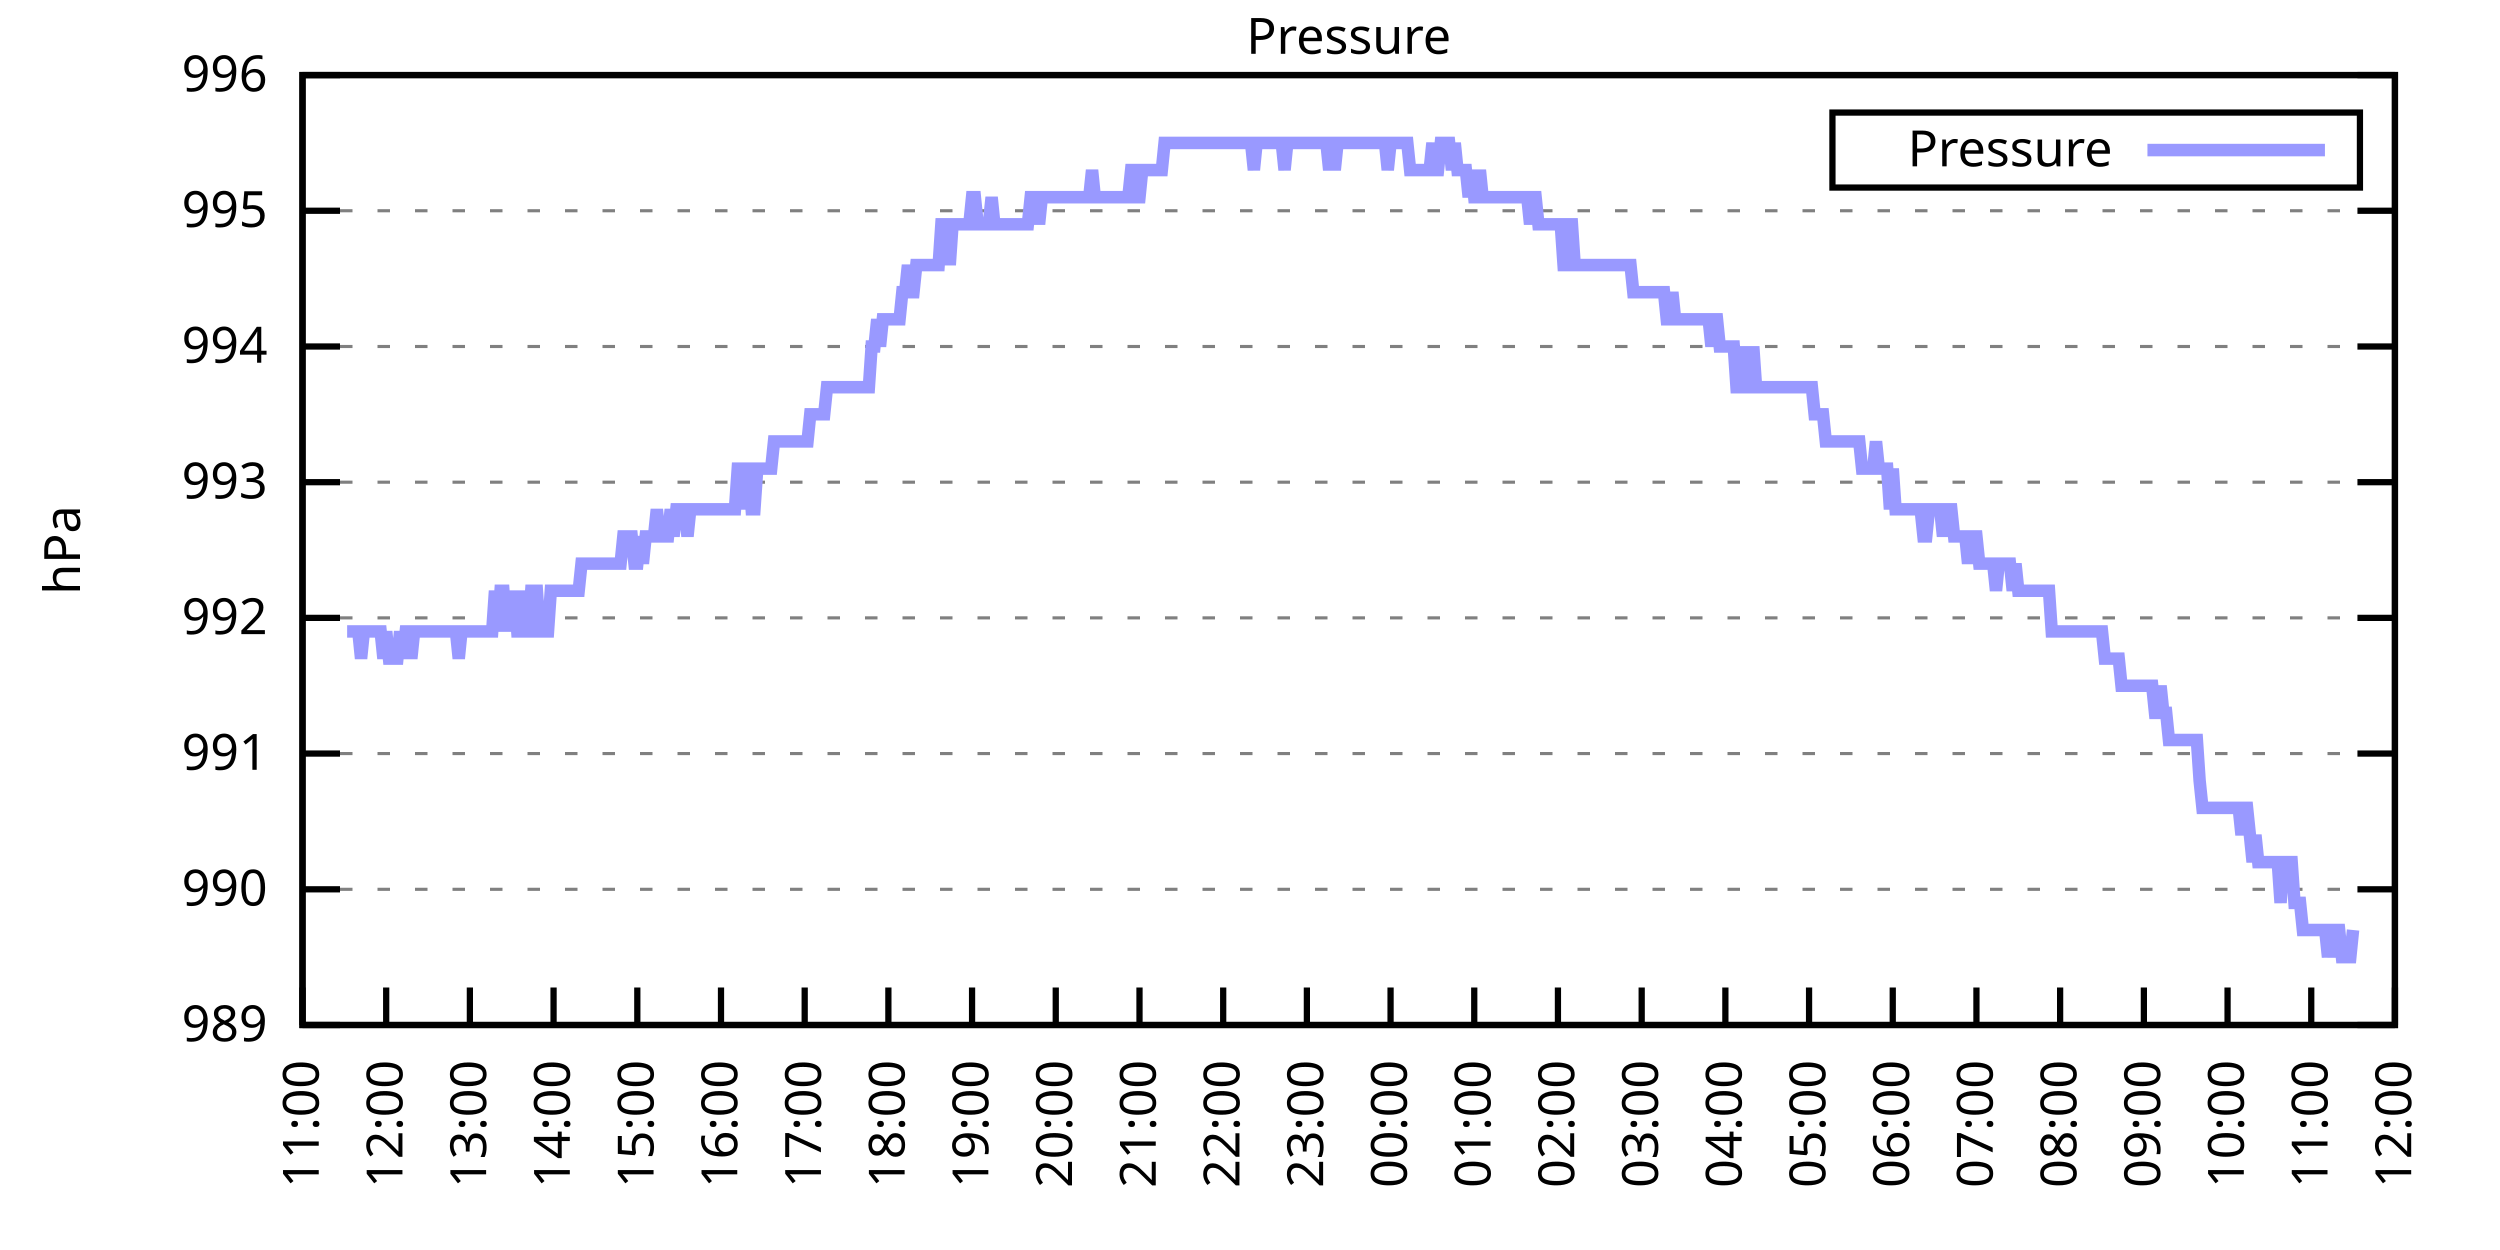
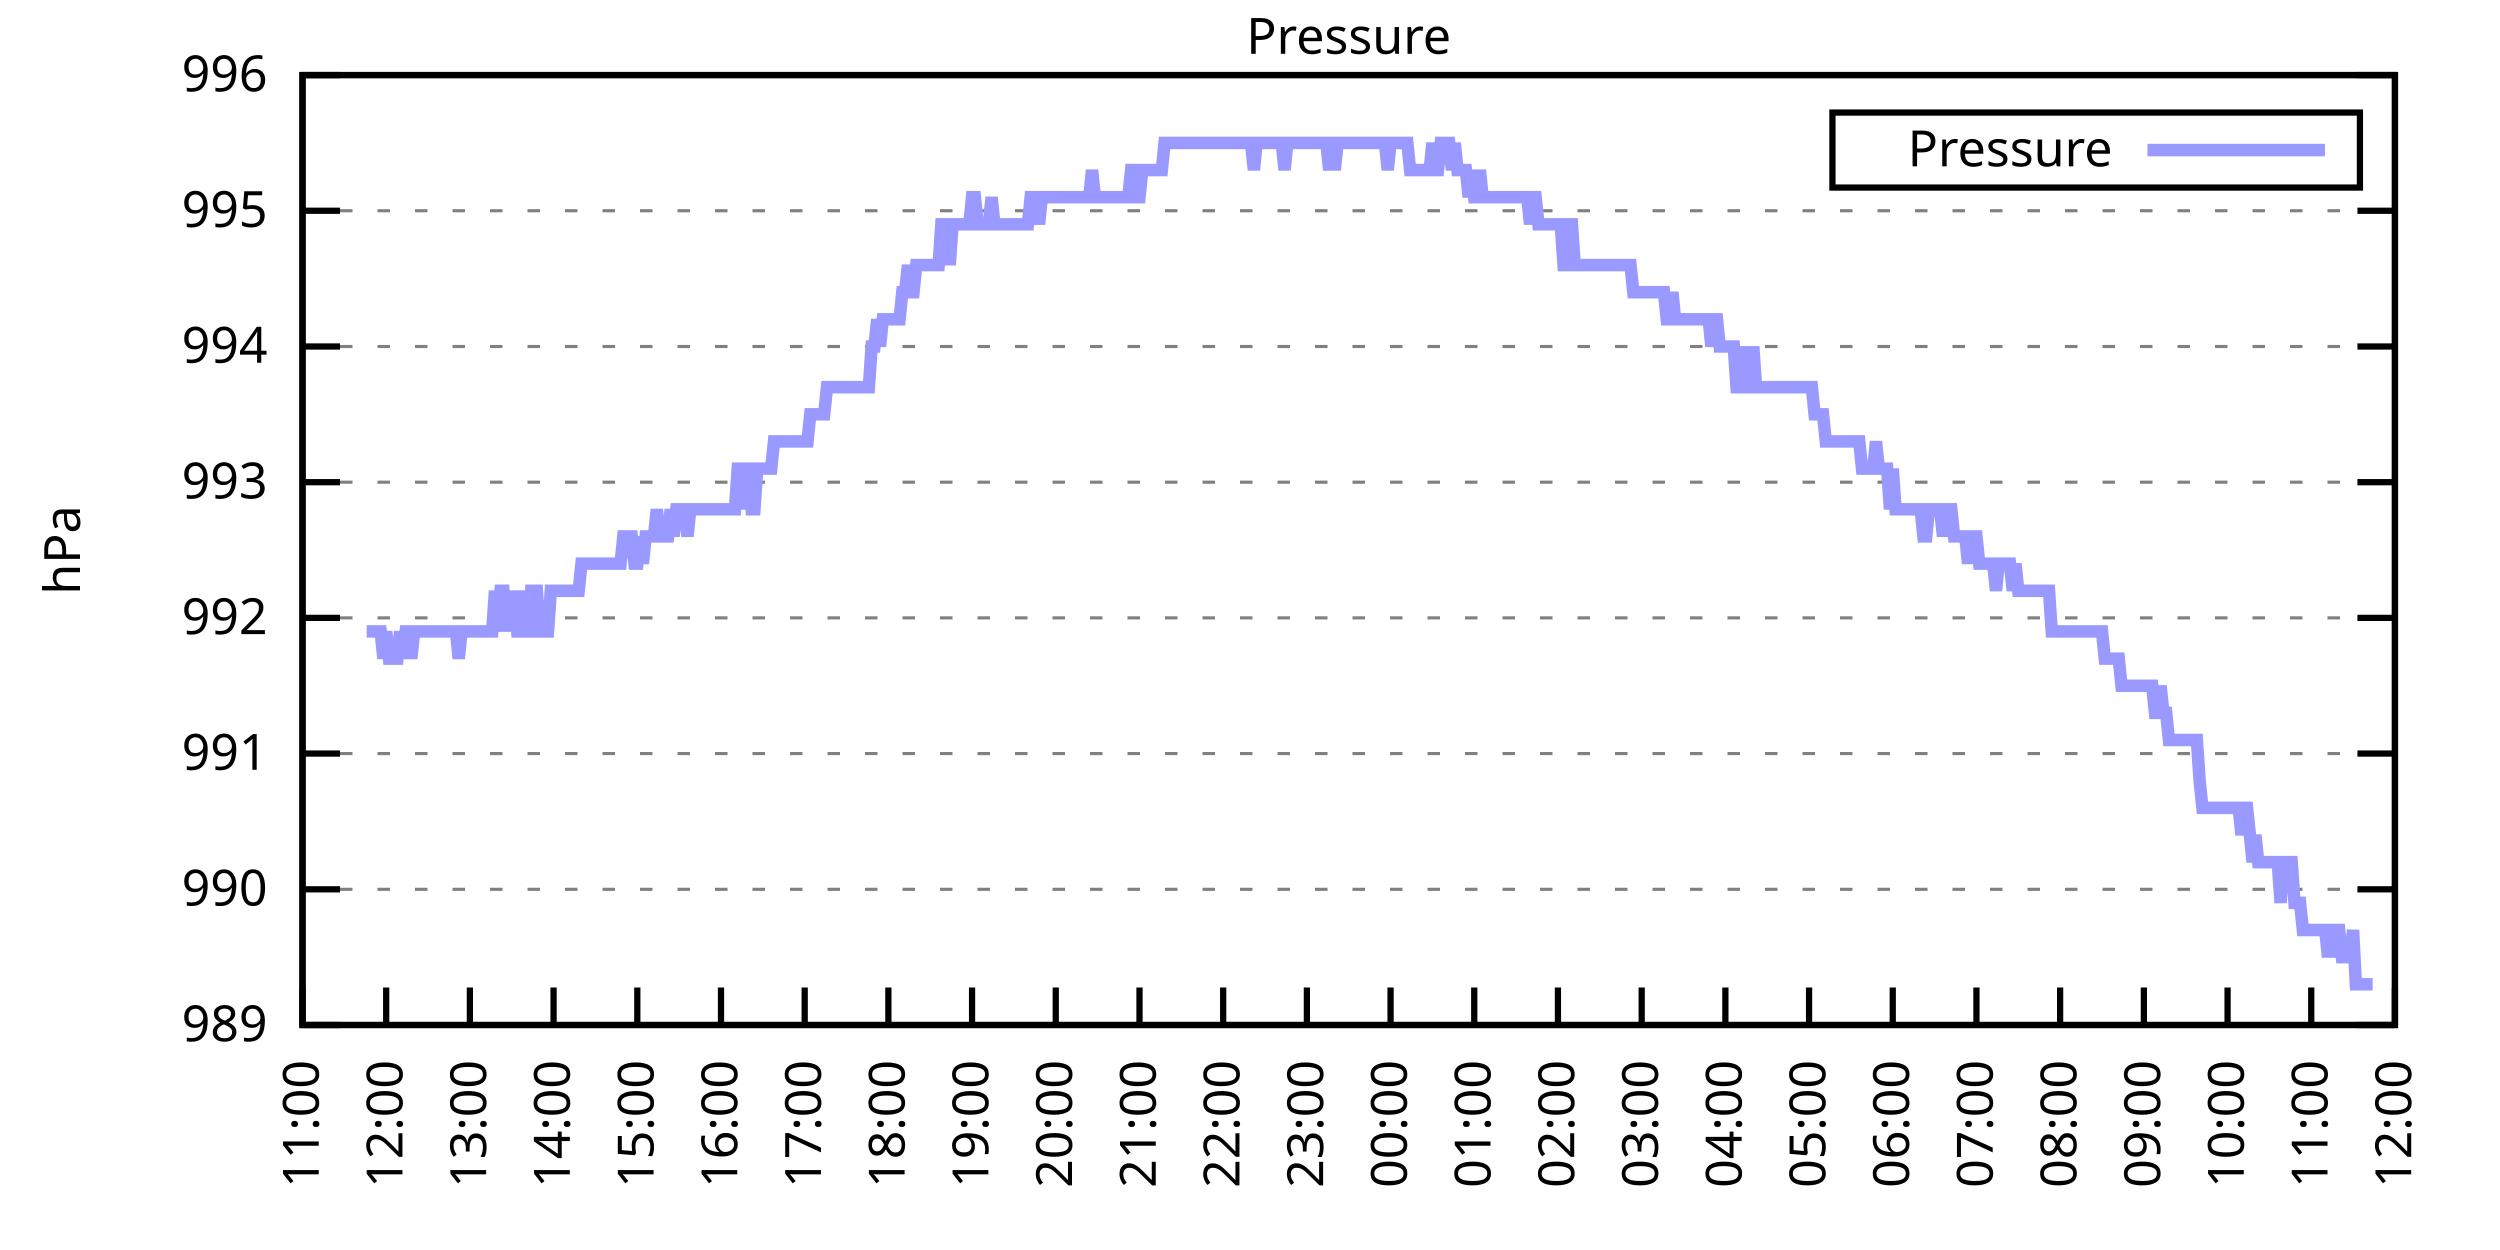
<svg xmlns="http://www.w3.org/2000/svg" xmlns:xlink="http://www.w3.org/1999/xlink" width="400" height="200" viewBox="0 0 400 200">
  <g id="gnuplot_canvas">
    <rect x="0" y="0" width="400" height="200" fill="none" />
    <defs>
      <circle id="gpDot" r="0.5" stroke-width="0.5" stroke="currentColor" />
      <path id="gpPt0" stroke-width="0.333" stroke="currentColor" d="M-1,0 h2 M0,-1 v2" />
      <path id="gpPt1" stroke-width="0.333" stroke="currentColor" d="M-1,-1 L1,1 M1,-1 L-1,1" />
      <path id="gpPt2" stroke-width="0.333" stroke="currentColor" d="M-1,0 L1,0 M0,-1 L0,1 M-1,-1 L1,1 M-1,1 L1,-1" />
      <rect id="gpPt3" stroke-width="0.333" stroke="currentColor" x="-1" y="-1" width="2" height="2" />
      <rect id="gpPt4" stroke-width="0.333" stroke="currentColor" fill="currentColor" x="-1" y="-1" width="2" height="2" />
      <circle id="gpPt5" stroke-width="0.333" stroke="currentColor" cx="0" cy="0" r="1" />
      <use xlink:href="#gpPt5" id="gpPt6" fill="currentColor" stroke="none" />
      <path id="gpPt7" stroke-width="0.333" stroke="currentColor" d="M0,-1.33 L-1.33,0.67 L1.33,0.67 z" />
      <use xlink:href="#gpPt7" id="gpPt8" fill="currentColor" stroke="none" />
      <use xlink:href="#gpPt7" id="gpPt9" stroke="currentColor" transform="rotate(180)" />
      <use xlink:href="#gpPt9" id="gpPt10" fill="currentColor" stroke="none" />
      <use xlink:href="#gpPt3" id="gpPt11" stroke="currentColor" transform="rotate(45)" />
      <use xlink:href="#gpPt11" id="gpPt12" fill="currentColor" stroke="none" />
      <path id="gpPt13" stroke-width="0.333" stroke="currentColor" d="M0,1.330 L1.265,0.411 L0.782,-1.067 L-0.782,-1.076 L-1.265,0.411 z" />
      <use xlink:href="#gpPt13" id="gpPt14" fill="currentColor" stroke="none" />
      <filter id="textbox" filterUnits="objectBoundingBox" x="0" y="0" height="1" width="1">
        <feFlood flood-color="white" flood-opacity="1" result="bgnd" />
        <feComposite in="SourceGraphic" in2="bgnd" operator="atop" />
      </filter>
      <filter id="greybox" filterUnits="objectBoundingBox" x="0" y="0" height="1" width="1">
        <feFlood flood-color="lightgrey" flood-opacity="1" result="grey" />
        <feComposite in="SourceGraphic" in2="grey" operator="atop" />
      </filter>
    </defs>
    <g fill="none" color="white" stroke="currentColor" stroke-width="1.00" stroke-linecap="butt" stroke-linejoin="miter">
</g>
    <g fill="none" color="black" stroke="currentColor" stroke-width="1.00" stroke-linecap="butt" stroke-linejoin="miter">
      <g stroke="none" shape-rendering="crispEdges">
        <polygon fill="rgb(255, 255, 255)" points="48.40,164.00 383.18,164.00 383.18,12.02 48.40,12.02 " />
      </g>
    </g>
    <g fill="none" color="black" stroke="currentColor" stroke-width="1.00" stroke-linecap="butt" stroke-linejoin="miter">
</g>
    <g fill="none" color="black" stroke="black" stroke-width="0.50" stroke-linecap="butt" stroke-linejoin="miter">
</g>
    <g fill="none" color="gray" stroke="currentColor" stroke-width="0.50" stroke-linecap="butt" stroke-linejoin="miter">
      <path stroke="gray" stroke-dasharray="2,4" class="gridline" d="M48.40,164.00 L383.19,164.00  " />
    </g>
    <g fill="none" color="gray" stroke="gray" stroke-width="1.00" stroke-linecap="butt" stroke-linejoin="miter">
</g>
    <g fill="none" color="black" stroke="currentColor" stroke-width="1.00" stroke-linecap="butt" stroke-linejoin="miter">
      <path stroke="black" d="M48.40,164.00 L54.40,164.00 M383.19,164.00 L377.19,164.00  " />
      <g transform="translate(42.80,166.60)" stroke="none" fill="black" font-family="Sans" font-size="8.00" text-anchor="end">
        <text>
          <tspan font-family="Sans"> 989</tspan>
        </text>
      </g>
    </g>
    <g fill="none" color="black" stroke="currentColor" stroke-width="1.00" stroke-linecap="butt" stroke-linejoin="miter">
</g>
    <g fill="none" color="black" stroke="black" stroke-width="0.50" stroke-linecap="butt" stroke-linejoin="miter">
</g>
    <g fill="none" color="gray" stroke="currentColor" stroke-width="0.50" stroke-linecap="butt" stroke-linejoin="miter">
      <path stroke="gray" stroke-dasharray="2,4" class="gridline" d="M48.40,142.29 L383.19,142.29  " />
    </g>
    <g fill="none" color="gray" stroke="gray" stroke-width="1.00" stroke-linecap="butt" stroke-linejoin="miter">
</g>
    <g fill="none" color="black" stroke="currentColor" stroke-width="1.00" stroke-linecap="butt" stroke-linejoin="miter">
      <path stroke="black" d="M48.40,142.29 L54.40,142.29 M383.19,142.29 L377.19,142.29  " />
      <g transform="translate(42.80,144.89)" stroke="none" fill="black" font-family="Sans" font-size="8.00" text-anchor="end">
        <text>
          <tspan font-family="Sans"> 990</tspan>
        </text>
      </g>
    </g>
    <g fill="none" color="black" stroke="currentColor" stroke-width="1.00" stroke-linecap="butt" stroke-linejoin="miter">
</g>
    <g fill="none" color="black" stroke="black" stroke-width="0.50" stroke-linecap="butt" stroke-linejoin="miter">
</g>
    <g fill="none" color="gray" stroke="currentColor" stroke-width="0.50" stroke-linecap="butt" stroke-linejoin="miter">
      <path stroke="gray" stroke-dasharray="2,4" class="gridline" d="M48.40,120.57 L383.19,120.57  " />
    </g>
    <g fill="none" color="gray" stroke="gray" stroke-width="1.00" stroke-linecap="butt" stroke-linejoin="miter">
</g>
    <g fill="none" color="black" stroke="currentColor" stroke-width="1.00" stroke-linecap="butt" stroke-linejoin="miter">
      <path stroke="black" d="M48.40,120.57 L54.40,120.57 M383.19,120.57 L377.19,120.57  " />
      <g transform="translate(42.80,123.17)" stroke="none" fill="black" font-family="Sans" font-size="8.00" text-anchor="end">
        <text>
          <tspan font-family="Sans"> 991</tspan>
        </text>
      </g>
    </g>
    <g fill="none" color="black" stroke="currentColor" stroke-width="1.00" stroke-linecap="butt" stroke-linejoin="miter">
</g>
    <g fill="none" color="black" stroke="black" stroke-width="0.50" stroke-linecap="butt" stroke-linejoin="miter">
</g>
    <g fill="none" color="gray" stroke="currentColor" stroke-width="0.50" stroke-linecap="butt" stroke-linejoin="miter">
      <path stroke="gray" stroke-dasharray="2,4" class="gridline" d="M48.40,98.86 L383.19,98.86  " />
    </g>
    <g fill="none" color="gray" stroke="gray" stroke-width="1.00" stroke-linecap="butt" stroke-linejoin="miter">
</g>
    <g fill="none" color="black" stroke="currentColor" stroke-width="1.00" stroke-linecap="butt" stroke-linejoin="miter">
      <path stroke="black" d="M48.40,98.86 L54.40,98.86 M383.19,98.86 L377.19,98.86  " />
      <g transform="translate(42.80,101.46)" stroke="none" fill="black" font-family="Sans" font-size="8.00" text-anchor="end">
        <text>
          <tspan font-family="Sans"> 992</tspan>
        </text>
      </g>
    </g>
    <g fill="none" color="black" stroke="currentColor" stroke-width="1.00" stroke-linecap="butt" stroke-linejoin="miter">
</g>
    <g fill="none" color="black" stroke="black" stroke-width="0.50" stroke-linecap="butt" stroke-linejoin="miter">
</g>
    <g fill="none" color="gray" stroke="currentColor" stroke-width="0.50" stroke-linecap="butt" stroke-linejoin="miter">
      <path stroke="gray" stroke-dasharray="2,4" class="gridline" d="M48.40,77.15 L383.19,77.15  " />
    </g>
    <g fill="none" color="gray" stroke="gray" stroke-width="1.00" stroke-linecap="butt" stroke-linejoin="miter">
</g>
    <g fill="none" color="black" stroke="currentColor" stroke-width="1.00" stroke-linecap="butt" stroke-linejoin="miter">
      <path stroke="black" d="M48.40,77.15 L54.40,77.15 M383.19,77.15 L377.19,77.15  " />
      <g transform="translate(42.80,79.75)" stroke="none" fill="black" font-family="Sans" font-size="8.00" text-anchor="end">
        <text>
          <tspan font-family="Sans"> 993</tspan>
        </text>
      </g>
    </g>
    <g fill="none" color="black" stroke="currentColor" stroke-width="1.00" stroke-linecap="butt" stroke-linejoin="miter">
</g>
    <g fill="none" color="black" stroke="black" stroke-width="0.50" stroke-linecap="butt" stroke-linejoin="miter">
</g>
    <g fill="none" color="gray" stroke="currentColor" stroke-width="0.50" stroke-linecap="butt" stroke-linejoin="miter">
      <path stroke="gray" stroke-dasharray="2,4" class="gridline" d="M48.40,55.44 L383.19,55.44  " />
    </g>
    <g fill="none" color="gray" stroke="gray" stroke-width="1.00" stroke-linecap="butt" stroke-linejoin="miter">
</g>
    <g fill="none" color="black" stroke="currentColor" stroke-width="1.00" stroke-linecap="butt" stroke-linejoin="miter">
      <path stroke="black" d="M48.40,55.44 L54.40,55.44 M383.19,55.44 L377.19,55.44  " />
      <g transform="translate(42.80,58.04)" stroke="none" fill="black" font-family="Sans" font-size="8.00" text-anchor="end">
        <text>
          <tspan font-family="Sans"> 994</tspan>
        </text>
      </g>
    </g>
    <g fill="none" color="black" stroke="currentColor" stroke-width="1.00" stroke-linecap="butt" stroke-linejoin="miter">
</g>
    <g fill="none" color="black" stroke="black" stroke-width="0.50" stroke-linecap="butt" stroke-linejoin="miter">
</g>
    <g fill="none" color="gray" stroke="currentColor" stroke-width="0.50" stroke-linecap="butt" stroke-linejoin="miter">
      <path stroke="gray" stroke-dasharray="2,4" class="gridline" d="M48.40,33.72 L383.19,33.72  " />
    </g>
    <g fill="none" color="gray" stroke="gray" stroke-width="1.00" stroke-linecap="butt" stroke-linejoin="miter">
</g>
    <g fill="none" color="black" stroke="currentColor" stroke-width="1.00" stroke-linecap="butt" stroke-linejoin="miter">
      <path stroke="black" d="M48.40,33.72 L54.40,33.72 M383.19,33.72 L377.19,33.72  " />
      <g transform="translate(42.80,36.32)" stroke="none" fill="black" font-family="Sans" font-size="8.00" text-anchor="end">
        <text>
          <tspan font-family="Sans"> 995</tspan>
        </text>
      </g>
    </g>
    <g fill="none" color="black" stroke="currentColor" stroke-width="1.00" stroke-linecap="butt" stroke-linejoin="miter">
</g>
    <g fill="none" color="black" stroke="black" stroke-width="0.50" stroke-linecap="butt" stroke-linejoin="miter">
</g>
    <g fill="none" color="gray" stroke="currentColor" stroke-width="0.50" stroke-linecap="butt" stroke-linejoin="miter">
      <path stroke="gray" stroke-dasharray="2,4" class="gridline" d="M48.40,12.01 L383.19,12.01  " />
    </g>
    <g fill="none" color="gray" stroke="gray" stroke-width="1.00" stroke-linecap="butt" stroke-linejoin="miter">
</g>
    <g fill="none" color="black" stroke="currentColor" stroke-width="1.00" stroke-linecap="butt" stroke-linejoin="miter">
      <path stroke="black" d="M48.40,12.01 L54.40,12.01 M383.19,12.01 L377.19,12.01  " />
      <g transform="translate(42.80,14.61)" stroke="none" fill="black" font-family="Sans" font-size="8.00" text-anchor="end">
        <text>
          <tspan font-family="Sans"> 996</tspan>
        </text>
      </g>
    </g>
    <g fill="none" color="black" stroke="currentColor" stroke-width="1.00" stroke-linecap="butt" stroke-linejoin="miter">
      <path stroke="black" d="M48.40,164.00 L48.40,158.00  " />
      <g transform="translate(51.00,169.60) rotate(270.00)" stroke="none" fill="black" font-family="Sans" font-size="8.00" text-anchor="end">
        <text>
          <tspan font-family="Sans">11:00</tspan>
        </text>
      </g>
    </g>
    <g fill="none" color="black" stroke="currentColor" stroke-width="1.00" stroke-linecap="butt" stroke-linejoin="miter">
      <path stroke="black" d="M61.79,164.00 L61.79,158.00  " />
      <g transform="translate(64.39,169.60) rotate(270.00)" stroke="none" fill="black" font-family="Sans" font-size="8.00" text-anchor="end">
        <text>
          <tspan font-family="Sans">12:00</tspan>
        </text>
      </g>
    </g>
    <g fill="none" color="black" stroke="currentColor" stroke-width="1.00" stroke-linecap="butt" stroke-linejoin="miter">
      <path stroke="black" d="M75.18,164.00 L75.18,158.00  " />
      <g transform="translate(77.78,169.60) rotate(270.00)" stroke="none" fill="black" font-family="Sans" font-size="8.00" text-anchor="end">
        <text>
          <tspan font-family="Sans">13:00</tspan>
        </text>
      </g>
    </g>
    <g fill="none" color="black" stroke="currentColor" stroke-width="1.00" stroke-linecap="butt" stroke-linejoin="miter">
      <path stroke="black" d="M88.57,164.00 L88.57,158.00  " />
      <g transform="translate(91.17,169.60) rotate(270.00)" stroke="none" fill="black" font-family="Sans" font-size="8.00" text-anchor="end">
        <text>
          <tspan font-family="Sans">14:00</tspan>
        </text>
      </g>
    </g>
    <g fill="none" color="black" stroke="currentColor" stroke-width="1.00" stroke-linecap="butt" stroke-linejoin="miter">
      <path stroke="black" d="M101.97,164.00 L101.97,158.00  " />
      <g transform="translate(104.57,169.60) rotate(270.00)" stroke="none" fill="black" font-family="Sans" font-size="8.00" text-anchor="end">
        <text>
          <tspan font-family="Sans">15:00</tspan>
        </text>
      </g>
    </g>
    <g fill="none" color="black" stroke="currentColor" stroke-width="1.00" stroke-linecap="butt" stroke-linejoin="miter">
      <path stroke="black" d="M115.36,164.00 L115.36,158.00  " />
      <g transform="translate(117.96,169.60) rotate(270.00)" stroke="none" fill="black" font-family="Sans" font-size="8.00" text-anchor="end">
        <text>
          <tspan font-family="Sans">16:00</tspan>
        </text>
      </g>
    </g>
    <g fill="none" color="black" stroke="currentColor" stroke-width="1.00" stroke-linecap="butt" stroke-linejoin="miter">
      <path stroke="black" d="M128.75,164.00 L128.75,158.00  " />
      <g transform="translate(131.35,169.60) rotate(270.00)" stroke="none" fill="black" font-family="Sans" font-size="8.00" text-anchor="end">
        <text>
          <tspan font-family="Sans">17:00</tspan>
        </text>
      </g>
    </g>
    <g fill="none" color="black" stroke="currentColor" stroke-width="1.00" stroke-linecap="butt" stroke-linejoin="miter">
      <path stroke="black" d="M142.14,164.00 L142.14,158.00  " />
      <g transform="translate(144.74,169.60) rotate(270.00)" stroke="none" fill="black" font-family="Sans" font-size="8.00" text-anchor="end">
        <text>
          <tspan font-family="Sans">18:00</tspan>
        </text>
      </g>
    </g>
    <g fill="none" color="black" stroke="currentColor" stroke-width="1.00" stroke-linecap="butt" stroke-linejoin="miter">
      <path stroke="black" d="M155.53,164.00 L155.53,158.00  " />
      <g transform="translate(158.13,169.60) rotate(270.00)" stroke="none" fill="black" font-family="Sans" font-size="8.00" text-anchor="end">
        <text>
          <tspan font-family="Sans">19:00</tspan>
        </text>
      </g>
    </g>
    <g fill="none" color="black" stroke="currentColor" stroke-width="1.00" stroke-linecap="butt" stroke-linejoin="miter">
      <path stroke="black" d="M168.92,164.00 L168.92,158.00  " />
      <g transform="translate(171.52,169.60) rotate(270.00)" stroke="none" fill="black" font-family="Sans" font-size="8.00" text-anchor="end">
        <text>
          <tspan font-family="Sans">20:00</tspan>
        </text>
      </g>
    </g>
    <g fill="none" color="black" stroke="currentColor" stroke-width="1.00" stroke-linecap="butt" stroke-linejoin="miter">
      <path stroke="black" d="M182.32,164.00 L182.32,158.00  " />
      <g transform="translate(184.92,169.60) rotate(270.00)" stroke="none" fill="black" font-family="Sans" font-size="8.00" text-anchor="end">
        <text>
          <tspan font-family="Sans">21:00</tspan>
        </text>
      </g>
    </g>
    <g fill="none" color="black" stroke="currentColor" stroke-width="1.00" stroke-linecap="butt" stroke-linejoin="miter">
      <path stroke="black" d="M195.71,164.00 L195.71,158.00  " />
      <g transform="translate(198.31,169.60) rotate(270.00)" stroke="none" fill="black" font-family="Sans" font-size="8.00" text-anchor="end">
        <text>
          <tspan font-family="Sans">22:00</tspan>
        </text>
      </g>
    </g>
    <g fill="none" color="black" stroke="currentColor" stroke-width="1.00" stroke-linecap="butt" stroke-linejoin="miter">
      <path stroke="black" d="M209.10,164.00 L209.10,158.00  " />
      <g transform="translate(211.70,169.60) rotate(270.00)" stroke="none" fill="black" font-family="Sans" font-size="8.00" text-anchor="end">
        <text>
          <tspan font-family="Sans">23:00</tspan>
        </text>
      </g>
    </g>
    <g fill="none" color="black" stroke="currentColor" stroke-width="1.00" stroke-linecap="butt" stroke-linejoin="miter">
      <path stroke="black" d="M222.49,164.00 L222.49,158.00  " />
      <g transform="translate(225.09,169.60) rotate(270.00)" stroke="none" fill="black" font-family="Sans" font-size="8.00" text-anchor="end">
        <text>
          <tspan font-family="Sans">00:00</tspan>
        </text>
      </g>
    </g>
    <g fill="none" color="black" stroke="currentColor" stroke-width="1.00" stroke-linecap="butt" stroke-linejoin="miter">
      <path stroke="black" d="M235.88,164.00 L235.88,158.00  " />
      <g transform="translate(238.48,169.60) rotate(270.00)" stroke="none" fill="black" font-family="Sans" font-size="8.00" text-anchor="end">
        <text>
          <tspan font-family="Sans">01:00</tspan>
        </text>
      </g>
    </g>
    <g fill="none" color="black" stroke="currentColor" stroke-width="1.00" stroke-linecap="butt" stroke-linejoin="miter">
      <path stroke="black" d="M249.27,164.00 L249.27,158.00  " />
      <g transform="translate(251.87,169.60) rotate(270.00)" stroke="none" fill="black" font-family="Sans" font-size="8.00" text-anchor="end">
        <text>
          <tspan font-family="Sans">02:00</tspan>
        </text>
      </g>
    </g>
    <g fill="none" color="black" stroke="currentColor" stroke-width="1.00" stroke-linecap="butt" stroke-linejoin="miter">
      <path stroke="black" d="M262.67,164.00 L262.67,158.00  " />
      <g transform="translate(265.27,169.60) rotate(270.00)" stroke="none" fill="black" font-family="Sans" font-size="8.00" text-anchor="end">
        <text>
          <tspan font-family="Sans">03:00</tspan>
        </text>
      </g>
    </g>
    <g fill="none" color="black" stroke="currentColor" stroke-width="1.00" stroke-linecap="butt" stroke-linejoin="miter">
      <path stroke="black" d="M276.06,164.00 L276.06,158.00  " />
      <g transform="translate(278.66,169.60) rotate(270.00)" stroke="none" fill="black" font-family="Sans" font-size="8.00" text-anchor="end">
        <text>
          <tspan font-family="Sans">04:00</tspan>
        </text>
      </g>
    </g>
    <g fill="none" color="black" stroke="currentColor" stroke-width="1.00" stroke-linecap="butt" stroke-linejoin="miter">
      <path stroke="black" d="M289.45,164.00 L289.45,158.00  " />
      <g transform="translate(292.05,169.60) rotate(270.00)" stroke="none" fill="black" font-family="Sans" font-size="8.00" text-anchor="end">
        <text>
          <tspan font-family="Sans">05:00</tspan>
        </text>
      </g>
    </g>
    <g fill="none" color="black" stroke="currentColor" stroke-width="1.00" stroke-linecap="butt" stroke-linejoin="miter">
      <path stroke="black" d="M302.84,164.00 L302.84,158.00  " />
      <g transform="translate(305.44,169.60) rotate(270.00)" stroke="none" fill="black" font-family="Sans" font-size="8.00" text-anchor="end">
        <text>
          <tspan font-family="Sans">06:00</tspan>
        </text>
      </g>
    </g>
    <g fill="none" color="black" stroke="currentColor" stroke-width="1.00" stroke-linecap="butt" stroke-linejoin="miter">
      <path stroke="black" d="M316.23,164.00 L316.23,158.00  " />
      <g transform="translate(318.83,169.60) rotate(270.00)" stroke="none" fill="black" font-family="Sans" font-size="8.00" text-anchor="end">
        <text>
          <tspan font-family="Sans">07:00</tspan>
        </text>
      </g>
    </g>
    <g fill="none" color="black" stroke="currentColor" stroke-width="1.00" stroke-linecap="butt" stroke-linejoin="miter">
      <path stroke="black" d="M329.62,164.00 L329.62,158.00  " />
      <g transform="translate(332.22,169.60) rotate(270.00)" stroke="none" fill="black" font-family="Sans" font-size="8.00" text-anchor="end">
        <text>
          <tspan font-family="Sans">08:00</tspan>
        </text>
      </g>
    </g>
    <g fill="none" color="black" stroke="currentColor" stroke-width="1.00" stroke-linecap="butt" stroke-linejoin="miter">
      <path stroke="black" d="M343.02,164.00 L343.02,158.00  " />
      <g transform="translate(345.62,169.60) rotate(270.00)" stroke="none" fill="black" font-family="Sans" font-size="8.00" text-anchor="end">
        <text>
          <tspan font-family="Sans">09:00</tspan>
        </text>
      </g>
    </g>
    <g fill="none" color="black" stroke="currentColor" stroke-width="1.00" stroke-linecap="butt" stroke-linejoin="miter">
      <path stroke="black" d="M356.41,164.00 L356.41,158.00  " />
      <g transform="translate(359.01,169.60) rotate(270.00)" stroke="none" fill="black" font-family="Sans" font-size="8.00" text-anchor="end">
        <text>
          <tspan font-family="Sans">10:00</tspan>
        </text>
      </g>
    </g>
    <g fill="none" color="black" stroke="currentColor" stroke-width="1.00" stroke-linecap="butt" stroke-linejoin="miter">
      <path stroke="black" d="M369.80,164.00 L369.80,158.00  " />
      <g transform="translate(372.40,169.60) rotate(270.00)" stroke="none" fill="black" font-family="Sans" font-size="8.00" text-anchor="end">
        <text>
          <tspan font-family="Sans">11:00</tspan>
        </text>
      </g>
    </g>
    <g fill="none" color="black" stroke="currentColor" stroke-width="1.00" stroke-linecap="butt" stroke-linejoin="miter">
      <path stroke="black" d="M383.19,164.00 L383.19,158.00  " />
      <g transform="translate(385.79,169.60) rotate(270.00)" stroke="none" fill="black" font-family="Sans" font-size="8.00" text-anchor="end">
        <text>
          <tspan font-family="Sans">12:00</tspan>
        </text>
      </g>
    </g>
    <g fill="none" color="black" stroke="currentColor" stroke-width="1.00" stroke-linecap="butt" stroke-linejoin="miter">
</g>
    <g fill="none" color="black" stroke="currentColor" stroke-width="1.00" stroke-linecap="butt" stroke-linejoin="miter">
      <path stroke="black" d="M48.40,12.01 L48.40,164.00 L383.19,164.00 L383.19,12.01 L48.40,12.01 Z  " />
    </g>
    <g fill="none" color="black" stroke="currentColor" stroke-width="1.00" stroke-linecap="butt" stroke-linejoin="miter">
</g>
    <g fill="none" color="black" stroke="currentColor" stroke-width="1.00" stroke-linecap="butt" stroke-linejoin="miter">
      <path stroke="black" d="M293.19,30.01 L293.19,18.01 L377.59,18.01 L377.59,30.01 L293.19,30.01 Z  " />
    </g>
    <g id="Pressure_plot_1">
      <g fill="none" color="white" stroke="black" stroke-width="2.00" stroke-linecap="butt" stroke-linejoin="miter">
</g>
      <g fill="none" color="black" stroke="currentColor" stroke-width="2.00" stroke-linecap="butt" stroke-linejoin="miter">
        <g transform="translate(337.99,26.61)" stroke="none" fill="black" font-family="Sans" font-size="8.00" text-anchor="end">
          <text>
            <tspan font-family="Sans">Pressure</tspan>
          </text>
        </g>
      </g>
      <g fill="none" color="black" stroke="currentColor" stroke-width="2.00" stroke-linecap="butt" stroke-linejoin="miter">
-         <path stroke="rgb(153, 153, 255)" d="M343.59,24.01 L371.99,24.01 M55.54,101.03 L55.99,101.03 L56.43,101.03 L56.88,101.03 L57.33,101.03 L57.77,105.38   L58.22,101.03 L58.67,101.03 L59.11,101.03 L59.56,101.03 L60.01,101.03 L60.45,101.03 L60.90,101.03 L61.35,105.38   L61.79,101.03 L62.24,105.38 L62.68,105.38 L63.13,105.38 L63.58,105.38 L64.02,101.03 L64.47,105.38 L64.92,101.03   L65.36,101.03 L65.81,105.38 L66.26,101.03 L66.70,101.03 L67.15,101.03 L67.59,101.03 L68.04,101.03 L68.49,101.03   L68.93,101.03 L69.38,101.03 L69.83,101.03 L70.27,101.03 L70.72,101.03 L71.17,101.03 L71.61,101.03 L72.06,101.03   L72.50,101.03 L72.95,101.03 L73.40,105.38 L73.84,101.03 L74.29,101.03 L74.74,101.03 L75.18,101.03 L75.63,101.03   L76.08,101.03 L76.52,101.03 L76.97,101.03 L77.42,101.03 L77.86,101.03 L78.31,101.03 L78.75,101.03 L79.20,94.52   L79.65,101.03 L80.09,94.52 L80.54,94.52 L80.99,101.03 L81.43,94.52 L81.88,101.03 L82.33,94.52 L82.77,101.03   L83.22,101.03 L83.66,94.52 L84.11,101.03 L84.56,101.03 L85.00,94.52 L85.45,94.52 L85.90,94.52 L86.34,101.03   L86.79,101.03 L87.24,101.03 L87.68,101.03 L88.13,94.52 L88.57,94.52 L89.02,94.52 L89.47,94.52 L89.91,94.52   L90.36,94.52 L90.81,94.52 L91.25,94.52 L91.70,94.52 L92.15,94.52 L92.59,94.52 L93.04,90.18 L93.49,90.18   L93.93,90.18 L94.38,90.18 L94.82,90.18 L95.27,90.18 L95.72,90.18 L96.16,90.18 L96.61,90.18 L97.06,90.18   L97.50,90.18 L97.95,90.18 L98.40,90.18 L98.84,90.18 L99.29,90.18 L99.73,85.83 L100.18,85.83 L100.63,85.83   L101.07,85.83 L101.52,90.18 L101.97,90.18 L102.41,85.83 L102.86,90.18 L103.31,85.83 L103.75,85.83 L104.20,85.83   L104.64,85.83 L105.09,81.49 L105.54,85.83 L105.98,85.83 L106.43,85.83 L106.88,85.83 L107.32,81.49 L107.77,85.83   L108.22,81.49 L108.66,81.49 L109.11,81.49 L109.55,81.49 L110.00,85.83 L110.45,81.49 L110.89,81.49 L111.34,81.49   L111.79,81.49 L112.23,81.49 L112.68,81.49 L113.13,81.49 L113.57,81.49 L114.02,81.49 L114.47,81.49 L114.91,81.49   L115.36,81.49 L115.80,81.49 L116.25,81.49 L116.70,81.49 L117.14,81.49 L117.59,81.49 L118.04,74.98 L118.48,74.98   L118.93,81.49 L119.38,74.98 L119.82,74.98 L120.27,81.49 L120.71,81.49 L121.16,74.98 L121.61,74.98 L122.05,74.98   L122.50,74.98 L122.95,74.98 L123.39,74.98 L123.84,70.63 L124.29,70.63 L124.73,70.63 L125.18,70.63 L125.62,70.63   L126.07,70.63 L126.52,70.63 L126.96,70.63 L127.41,70.63 L127.86,70.63 L128.30,70.63 L128.75,70.63 L129.20,70.63   L129.64,66.29 L130.09,66.29 L130.54,66.29 L130.98,66.29 L131.43,66.29 L131.87,66.29 L132.32,61.95 L132.77,61.95   L133.21,61.95 L133.66,61.95 L134.11,61.95 L134.55,61.95 L135.00,61.95 L135.45,61.95 L135.89,61.95 L136.34,61.95   L136.78,61.95 L137.23,61.95 L137.68,61.95 L138.12,61.95 L138.57,61.95 L139.02,61.95 L139.46,55.44 L139.91,55.44   L140.36,51.09 L140.80,55.44 L141.25,51.09 L141.69,51.09 L142.14,51.09 L142.59,51.09 L143.03,51.09 L143.48,51.09   L143.93,51.09 L144.37,46.75 L144.82,46.75 L145.27,42.41 L145.71,46.75 L146.16,46.75 L146.61,42.41 L147.05,42.41   L147.50,42.41 L147.94,42.41 L148.39,42.41 L148.84,42.41 L149.28,42.41 L149.73,42.41 L150.18,42.41 L150.62,35.89   L151.07,35.89 L151.52,35.89 L151.96,42.41 L152.41,35.89 L152.85,35.89 L153.30,35.89 L153.75,35.89 L154.19,35.89   L154.64,35.89 L155.09,35.89 L155.53,31.55 L155.98,31.55 L156.43,35.89 L156.87,35.89 L157.32,35.89 L157.76,35.89   L158.21,35.89 L158.66,31.55 L159.10,35.89 L159.55,35.89 L160.00,35.89 L160.44,35.89 L160.89,35.89 L161.34,35.89   L161.78,35.89 L162.23,35.89 L162.67,35.89 L163.12,35.89 L163.57,35.89 L164.01,35.89 L164.46,35.89 L164.91,31.55   L165.35,31.55 L165.80,31.55 L166.25,35.89 L166.69,31.55 L167.14,31.55 L167.59,31.55 L168.03,31.55 L168.48,31.55   L168.92,31.55 L169.37,31.55 L169.82,31.55 L170.26,31.55 L170.71,31.55 L171.16,31.55 L171.60,31.55 L172.05,31.55   L172.50,31.55 L172.94,31.55 L173.39,31.55 L173.83,31.55 L174.28,31.55 L174.73,27.21 L175.17,31.55 L175.62,31.55   L176.07,31.55 L176.51,31.55 L176.96,31.55 L177.41,31.55 L177.85,31.55 L178.30,31.55 L178.74,31.55 L179.19,31.55   L179.64,31.55 L180.08,31.55 L180.53,31.55 L180.98,27.21 L181.42,27.21 L181.87,31.55 L182.32,31.55 L182.76,27.21   L183.21,27.21 L183.66,27.21 L184.10,27.21 L184.55,27.21 L184.99,27.21 L185.44,27.21 L185.89,27.21 L186.33,22.87   L186.78,22.87 L187.23,22.87 L187.67,22.87 L188.12,22.87 L188.57,22.87 L189.01,22.87 L189.46,22.87 L189.90,22.87   L190.35,22.87 L190.80,22.87 L191.24,22.87 L191.69,22.87 L192.14,22.87 L192.58,22.87 L193.03,22.87 L193.48,22.87   L193.92,22.87 L194.37,22.87 L194.81,22.87 L195.26,22.87 L195.71,22.87 L196.15,22.87 L196.60,22.87 L197.05,22.87   L197.49,22.87 L197.94,22.87 L198.39,22.87 L198.83,22.87 L199.28,22.87 L199.73,22.87 L200.17,22.87 L200.62,27.21   L201.06,22.87 L201.51,22.87 L201.96,22.87 L202.40,22.87 L202.85,22.87 L203.30,22.87 L203.74,22.87 L204.19,22.87   L204.64,22.87 L205.08,22.87 L205.53,27.21 L205.97,22.87 L206.42,22.87 L206.87,22.87 L207.31,22.87 L207.76,22.87   L208.21,22.87 L208.65,22.87 L209.10,22.87 L209.55,22.87 L209.99,22.87 L210.44,22.87 L210.88,22.87 L211.33,22.87   L211.78,22.87 L212.22,22.87 L212.67,27.21 L213.12,22.87 L213.56,27.21 L214.01,22.87 L214.46,22.87 L214.90,22.87   L215.35,22.87 L215.80,22.87 L216.24,22.87 L216.69,22.87 L217.13,22.87 L217.58,22.87 L218.03,22.87 L218.47,22.87   L218.92,22.87 L219.37,22.87 L219.81,22.87 L220.26,22.87 L220.71,22.87 L221.15,22.87 L221.60,22.87 L222.04,27.21   L222.49,22.87 L222.94,22.87 L223.38,22.87 L223.83,22.87 L224.28,22.87 L224.72,22.87 L225.17,22.87 L225.62,27.21   L226.06,27.21 L226.51,27.21 L226.95,27.21 L227.40,27.21 L227.85,27.21 L228.29,27.21 L228.74,27.21 L229.19,22.87   L229.63,27.21 L230.08,27.21 L230.53,22.87 L230.97,22.87 L231.42,22.87 L231.86,22.87 L232.31,27.21 L232.76,22.87   L233.20,27.21 L233.65,27.21 L234.10,27.21 L234.54,27.21 L234.99,31.55 L235.44,27.21 L235.88,31.55 L236.33,31.55   L236.78,27.21 L237.22,31.55 L237.67,31.55 L238.11,31.55 L238.56,31.55 L239.01,31.55 L239.45,31.55 L239.90,31.55   L240.35,31.55 L240.79,31.55 L241.24,31.55 L241.69,31.55 L242.13,31.55 L242.58,31.55 L243.02,31.55 L243.47,31.55   L243.92,31.55 L244.36,31.55 L244.81,35.89 L245.26,31.55 L245.70,31.55 L246.15,35.89 L246.60,35.89 L247.04,35.89   L247.49,35.89 L247.93,35.89 L248.38,35.89 L248.83,35.89 L249.27,35.89 L249.72,35.89 L250.17,42.41 L250.61,42.41   L251.06,35.89 L251.51,35.89 L251.95,42.41 L252.40,42.41 L252.85,42.41 L253.29,42.41 L253.74,42.41 L254.18,42.41   L254.63,42.41 L255.08,42.41 L255.52,42.41 L255.97,42.41 L256.42,42.41 L256.86,42.41 L257.31,42.41 L257.76,42.41   L258.20,42.41 L258.65,42.41 L259.09,42.41 L259.54,42.41 L259.99,42.41 L260.43,42.41 L260.88,42.41 L261.33,46.75   L261.77,46.75 L262.22,46.75 L262.67,46.75 L263.11,46.75 L263.56,46.75 L264.00,46.75 L264.45,46.75 L264.90,46.75   L265.34,46.75 L265.79,46.75 L266.24,46.75 L266.68,51.09 L267.13,51.09 L267.58,46.75 L268.02,51.09 L268.47,51.09   L268.92,51.09 L269.36,51.09 L269.81,51.09 L270.25,51.09 L270.70,51.09 L271.15,51.09 L271.59,51.09 L272.04,51.09   L272.49,51.09 L272.93,51.09 L273.38,51.09 L273.83,55.44 L274.27,51.09 L274.72,51.09 L275.16,55.44 L275.61,55.44   L276.06,55.44 L276.50,55.44 L276.95,55.44 L277.40,55.44 L277.84,61.95 L278.29,61.95 L278.74,61.95 L279.18,55.44   L279.63,61.95 L280.07,61.95 L280.52,55.44 L280.97,61.95 L281.41,61.95 L281.86,61.95 L282.31,61.95 L282.75,61.95   L283.20,61.95 L283.65,61.95 L284.09,61.95 L284.54,61.95 L284.98,61.95 L285.43,61.95 L285.88,61.95 L286.32,61.95   L286.77,61.95 L287.22,61.95 L287.66,61.95 L288.11,61.95 L288.56,61.95 L289.00,61.95 L289.45,61.95 L289.90,61.95   L290.34,66.29 L290.79,66.29 L291.23,66.29 L291.68,66.29 L292.13,70.63 L292.57,70.63 L293.02,70.63 L293.47,70.63   L293.91,70.63 L294.36,70.63 L294.81,70.63 L295.25,70.63 L295.70,70.63 L296.14,70.63 L296.59,70.63 L297.04,70.63   L297.48,70.63 L297.93,74.98 L298.38,74.98 L298.82,74.98 L299.27,74.98 L299.72,74.98 L300.16,70.63 L300.61,74.98   L301.05,74.98 L301.50,74.98 L301.95,74.98 L302.39,81.49 L302.84,74.98 L303.29,81.49 L303.73,81.49 L304.18,81.49   L304.63,81.49 L305.07,81.49 L305.52,81.49 L305.97,81.49 L306.41,81.49 L306.86,81.49 L307.30,81.49 L307.75,85.83   L308.20,85.83 L308.64,81.49 L309.09,81.49 L309.54,81.49 L309.98,81.49 L310.43,81.49 L310.88,85.83 L311.32,81.49   L311.77,81.49 L312.21,81.49 L312.66,85.83 L313.11,85.83 L313.55,85.83 L314.00,85.83 L314.45,85.83 L314.89,90.18   L315.34,85.83 L315.79,85.83 L316.23,85.83 L316.68,90.18 L317.12,90.18 L317.57,90.18 L318.02,90.18 L318.46,90.18   L318.91,90.18 L319.36,94.52 L319.80,90.18 L320.25,90.18 L320.70,90.18 L321.14,90.18 L321.59,90.18 L322.04,94.52   L322.48,90.18 L322.93,94.52 L323.37,94.52 L323.82,94.52 L324.27,94.52 L324.71,94.52 L325.16,94.52 L325.61,94.52   L326.05,94.52 L326.50,94.52 L326.95,94.52 L327.39,94.52 L327.84,94.52 L328.28,101.03 L328.73,101.03 L329.18,101.03   L329.62,101.03 L330.07,101.03 L330.52,101.03 L330.96,101.03 L331.41,101.03 L331.86,101.03 L332.30,101.03 L332.75,101.03   L333.19,101.03 L333.64,101.03 L334.09,101.03 L334.53,101.03 L334.98,101.03 L335.43,101.03 L335.87,101.03 L336.32,101.03   L336.77,105.38 L337.21,105.38 L337.66,105.38 L338.10,105.38 L338.55,105.38 L339.00,105.38 L339.44,109.72 L339.89,109.72   L340.34,109.72 L340.78,109.72 L341.23,109.72 L341.68,109.72 L342.12,109.72 L342.57,109.72 L343.02,109.72 L343.46,109.72   L343.91,109.72 L344.35,109.72 L344.80,114.06 L345.25,114.06 L345.69,109.72 L346.14,114.06 L346.59,114.06 L347.03,118.40   L347.48,118.40 L347.93,118.40 L348.37,118.40 L348.82,118.40 L349.26,118.40 L349.71,118.40 L350.16,118.40 L350.60,118.40   L351.05,118.40 L351.50,118.40 L351.94,124.92 L352.39,129.26 L352.84,129.26 L353.28,129.26 L353.73,129.26 L354.17,129.26   L354.62,129.26 L355.07,129.26 L355.51,129.26 L355.96,129.26 L356.41,129.26 L356.85,129.26 L357.30,129.26 L357.75,129.26   L358.19,129.26 L358.64,133.60 L359.09,129.26 L359.53,129.26 L359.98,133.60 L360.42,137.94 L360.87,133.60 L361.32,137.94   L361.76,137.94 L362.21,137.94 L362.66,137.94 L363.10,137.94 L363.55,137.94 L364.00,137.94 L364.44,137.94 L364.89,144.46   L365.33,137.94 L365.78,137.94 L366.23,137.94 L366.67,137.94 L367.12,144.46 L367.57,144.46 L368.01,144.46 L368.46,148.80   L368.91,148.80 L369.35,148.80 L369.80,148.80 L370.24,148.80 L370.69,148.80 L371.14,148.80 L371.58,148.80 L372.03,148.80   L372.48,153.14 L372.92,148.80 L373.37,153.14 L373.82,148.80 L374.26,148.80 L374.71,153.14 L375.16,153.14 L375.60,153.14   L376.05,153.14 L376.49,148.80  " />
+         <path stroke="rgb(153, 153, 255)" d="M343.59,24.01 L371.99,24.01 M58.67,101.03 L59.11,101.03 L59.56,101.03 L60.01,101.03 L60.45,101.03 L60.90,101.03   L61.35,105.38 L61.79,101.03 L62.24,105.38 L62.68,105.38 L63.13,105.38 L63.58,105.38 L64.02,101.03 L64.47,105.38   L64.92,101.03 L65.36,101.03 L65.81,105.38 L66.26,101.03 L66.70,101.03 L67.15,101.03 L67.59,101.03 L68.04,101.03   L68.49,101.03 L68.93,101.03 L69.38,101.03 L69.83,101.03 L70.27,101.03 L70.72,101.03 L71.17,101.03 L71.61,101.03   L72.06,101.03 L72.50,101.03 L72.95,101.03 L73.40,105.38 L73.84,101.03 L74.29,101.03 L74.74,101.03 L75.18,101.03   L75.63,101.03 L76.08,101.03 L76.52,101.03 L76.97,101.03 L77.42,101.03 L77.86,101.03 L78.31,101.03 L78.75,101.03   L79.20,94.52 L79.65,101.03 L80.09,94.52 L80.54,94.52 L80.99,101.03 L81.43,94.52 L81.88,101.03 L82.33,94.52   L82.77,101.03 L83.22,101.03 L83.66,94.52 L84.11,101.03 L84.56,101.03 L85.00,94.52 L85.45,94.52 L85.90,94.52   L86.34,101.03 L86.79,101.03 L87.24,101.03 L87.68,101.03 L88.13,94.52 L88.57,94.52 L89.02,94.52 L89.47,94.52   L89.91,94.52 L90.36,94.52 L90.81,94.52 L91.25,94.52 L91.70,94.52 L92.15,94.52 L92.59,94.52 L93.04,90.18   L93.49,90.18 L93.93,90.18 L94.38,90.18 L94.82,90.18 L95.27,90.18 L95.72,90.18 L96.16,90.18 L96.61,90.18   L97.06,90.18 L97.50,90.18 L97.95,90.18 L98.40,90.18 L98.84,90.18 L99.29,90.18 L99.73,85.83 L100.18,85.83   L100.63,85.83 L101.07,85.83 L101.52,90.18 L101.97,90.18 L102.41,85.83 L102.86,90.18 L103.31,85.83 L103.75,85.83   L104.20,85.83 L104.64,85.83 L105.09,81.49 L105.54,85.83 L105.98,85.83 L106.43,85.83 L106.88,85.83 L107.32,81.49   L107.77,85.83 L108.22,81.49 L108.66,81.49 L109.11,81.49 L109.55,81.49 L110.00,85.83 L110.45,81.49 L110.89,81.49   L111.34,81.49 L111.79,81.49 L112.23,81.49 L112.68,81.49 L113.13,81.49 L113.57,81.49 L114.02,81.49 L114.47,81.49   L114.91,81.49 L115.36,81.49 L115.80,81.49 L116.25,81.49 L116.70,81.49 L117.14,81.49 L117.59,81.49 L118.04,74.98   L118.48,74.98 L118.93,81.49 L119.38,74.98 L119.82,74.98 L120.27,81.49 L120.71,81.49 L121.16,74.98 L121.61,74.98   L122.05,74.98 L122.50,74.98 L122.95,74.98 L123.39,74.98 L123.84,70.63 L124.29,70.63 L124.73,70.63 L125.18,70.63   L125.62,70.63 L126.07,70.63 L126.52,70.63 L126.96,70.63 L127.41,70.63 L127.86,70.63 L128.30,70.63 L128.75,70.63   L129.20,70.63 L129.64,66.29 L130.09,66.29 L130.54,66.29 L130.98,66.29 L131.43,66.29 L131.87,66.29 L132.32,61.95   L132.77,61.95 L133.21,61.95 L133.66,61.95 L134.11,61.95 L134.55,61.95 L135.00,61.95 L135.45,61.95 L135.89,61.95   L136.34,61.95 L136.78,61.95 L137.23,61.95 L137.68,61.95 L138.12,61.95 L138.57,61.95 L139.02,61.95 L139.46,55.44   L139.91,55.44 L140.36,51.09 L140.80,55.44 L141.25,51.09 L141.69,51.09 L142.14,51.09 L142.59,51.09 L143.03,51.09   L143.48,51.09 L143.93,51.09 L144.37,46.75 L144.82,46.75 L145.27,42.41 L145.71,46.75 L146.16,46.75 L146.61,42.41   L147.05,42.41 L147.50,42.41 L147.94,42.41 L148.39,42.41 L148.84,42.41 L149.28,42.41 L149.73,42.41 L150.18,42.41   L150.62,35.89 L151.07,35.89 L151.52,35.89 L151.96,42.41 L152.41,35.89 L152.85,35.89 L153.30,35.89 L153.75,35.89   L154.19,35.89 L154.64,35.89 L155.09,35.89 L155.53,31.55 L155.98,31.55 L156.43,35.89 L156.87,35.89 L157.32,35.89   L157.76,35.89 L158.21,35.89 L158.66,31.55 L159.10,35.89 L159.55,35.89 L160.00,35.89 L160.44,35.89 L160.89,35.89   L161.34,35.89 L161.78,35.89 L162.23,35.89 L162.67,35.89 L163.12,35.89 L163.57,35.89 L164.01,35.89 L164.46,35.89   L164.91,31.55 L165.35,31.55 L165.80,31.55 L166.25,35.89 L166.69,31.55 L167.14,31.55 L167.59,31.55 L168.03,31.55   L168.48,31.55 L168.92,31.55 L169.37,31.55 L169.82,31.55 L170.26,31.55 L170.71,31.55 L171.16,31.55 L171.60,31.55   L172.05,31.55 L172.50,31.55 L172.94,31.55 L173.39,31.55 L173.83,31.55 L174.28,31.55 L174.73,27.21 L175.17,31.55   L175.62,31.55 L176.07,31.55 L176.51,31.55 L176.96,31.55 L177.41,31.55 L177.85,31.55 L178.30,31.55 L178.74,31.55   L179.19,31.55 L179.64,31.55 L180.08,31.55 L180.53,31.55 L180.98,27.21 L181.42,27.21 L181.87,31.55 L182.32,31.55   L182.76,27.21 L183.21,27.21 L183.66,27.21 L184.10,27.21 L184.55,27.21 L184.99,27.21 L185.44,27.21 L185.89,27.21   L186.33,22.87 L186.78,22.87 L187.23,22.87 L187.67,22.87 L188.12,22.87 L188.57,22.87 L189.01,22.87 L189.46,22.87   L189.90,22.87 L190.35,22.87 L190.80,22.87 L191.24,22.87 L191.69,22.87 L192.14,22.87 L192.58,22.87 L193.03,22.87   L193.48,22.87 L193.92,22.87 L194.37,22.87 L194.81,22.87 L195.26,22.87 L195.71,22.87 L196.15,22.87 L196.60,22.87   L197.05,22.87 L197.49,22.87 L197.94,22.87 L198.39,22.87 L198.83,22.87 L199.28,22.87 L199.73,22.87 L200.17,22.87   L200.62,27.21 L201.06,22.87 L201.51,22.87 L201.96,22.87 L202.40,22.87 L202.85,22.87 L203.30,22.87 L203.74,22.87   L204.19,22.87 L204.64,22.87 L205.08,22.87 L205.53,27.21 L205.97,22.87 L206.42,22.87 L206.87,22.87 L207.31,22.87   L207.76,22.87 L208.21,22.87 L208.65,22.87 L209.10,22.87 L209.55,22.87 L209.99,22.87 L210.44,22.87 L210.88,22.87   L211.33,22.87 L211.78,22.87 L212.22,22.87 L212.67,27.21 L213.12,22.87 L213.56,27.21 L214.01,22.87 L214.46,22.87   L214.90,22.87 L215.35,22.87 L215.80,22.87 L216.24,22.87 L216.69,22.87 L217.13,22.87 L217.58,22.87 L218.03,22.87   L218.47,22.87 L218.92,22.87 L219.37,22.87 L219.81,22.87 L220.26,22.87 L220.71,22.87 L221.15,22.87 L221.60,22.87   L222.04,27.21 L222.49,22.87 L222.94,22.87 L223.38,22.87 L223.83,22.87 L224.28,22.87 L224.72,22.87 L225.17,22.87   L225.62,27.21 L226.06,27.21 L226.51,27.21 L226.95,27.21 L227.40,27.21 L227.85,27.21 L228.29,27.21 L228.74,27.21   L229.19,22.87 L229.63,27.21 L230.08,27.21 L230.53,22.87 L230.97,22.87 L231.42,22.87 L231.86,22.87 L232.31,27.21   L232.76,22.87 L233.20,27.21 L233.65,27.21 L234.10,27.21 L234.54,27.21 L234.99,31.55 L235.44,27.21 L235.88,31.55   L236.33,31.55 L236.78,27.21 L237.22,31.55 L237.67,31.55 L238.11,31.55 L238.56,31.55 L239.01,31.55 L239.45,31.55   L239.90,31.55 L240.35,31.55 L240.79,31.55 L241.24,31.55 L241.69,31.55 L242.13,31.55 L242.58,31.55 L243.02,31.55   L243.47,31.55 L243.92,31.55 L244.36,31.55 L244.81,35.89 L245.26,31.55 L245.70,31.55 L246.15,35.89 L246.60,35.89   L247.04,35.89 L247.49,35.89 L247.93,35.89 L248.38,35.89 L248.83,35.89 L249.27,35.89 L249.72,35.89 L250.17,42.41   L250.61,42.41 L251.06,35.89 L251.51,35.89 L251.95,42.41 L252.40,42.41 L252.85,42.41 L253.29,42.41 L253.74,42.41   L254.18,42.41 L254.63,42.41 L255.08,42.41 L255.52,42.41 L255.97,42.41 L256.42,42.41 L256.86,42.41 L257.31,42.41   L257.76,42.41 L258.20,42.41 L258.65,42.41 L259.09,42.41 L259.54,42.41 L259.99,42.41 L260.43,42.41 L260.88,42.41   L261.33,46.75 L261.77,46.75 L262.22,46.75 L262.67,46.75 L263.11,46.75 L263.56,46.75 L264.00,46.75 L264.45,46.75   L264.90,46.75 L265.34,46.75 L265.79,46.75 L266.24,46.75 L266.68,51.09 L267.13,51.09 L267.58,46.75 L268.02,51.09   L268.47,51.09 L268.92,51.09 L269.36,51.09 L269.81,51.09 L270.25,51.09 L270.70,51.09 L271.15,51.09 L271.59,51.09   L272.04,51.09 L272.49,51.09 L272.93,51.09 L273.38,51.09 L273.83,55.44 L274.27,51.09 L274.72,51.09 L275.16,55.44   L275.61,55.44 L276.06,55.44 L276.50,55.44 L276.95,55.44 L277.40,55.44 L277.84,61.95 L278.29,61.95 L278.74,61.95   L279.18,55.44 L279.63,61.95 L280.07,61.95 L280.52,55.44 L280.97,61.95 L281.41,61.95 L281.86,61.95 L282.31,61.95   L282.75,61.95 L283.20,61.95 L283.65,61.95 L284.09,61.95 L284.54,61.95 L284.98,61.95 L285.43,61.95 L285.88,61.95   L286.32,61.95 L286.77,61.95 L287.22,61.95 L287.66,61.95 L288.11,61.95 L288.56,61.95 L289.00,61.95 L289.45,61.95   L289.90,61.95 L290.34,66.29 L290.79,66.29 L291.23,66.29 L291.68,66.29 L292.13,70.63 L292.57,70.63 L293.02,70.63   L293.47,70.63 L293.91,70.63 L294.36,70.63 L294.81,70.63 L295.25,70.63 L295.70,70.63 L296.14,70.63 L296.59,70.63   L297.04,70.63 L297.48,70.63 L297.93,74.98 L298.38,74.98 L298.82,74.98 L299.27,74.98 L299.72,74.98 L300.16,70.63   L300.61,74.98 L301.05,74.98 L301.50,74.98 L301.95,74.98 L302.39,81.49 L302.84,74.98 L303.29,81.49 L303.73,81.49   L304.18,81.49 L304.63,81.49 L305.07,81.49 L305.52,81.49 L305.97,81.49 L306.41,81.49 L306.86,81.49 L307.30,81.49   L307.75,85.83 L308.20,85.83 L308.64,81.49 L309.09,81.49 L309.54,81.49 L309.98,81.49 L310.43,81.49 L310.88,85.83   L311.32,81.49 L311.77,81.49 L312.21,81.49 L312.66,85.83 L313.11,85.83 L313.55,85.83 L314.00,85.83 L314.45,85.83   L314.89,90.18 L315.34,85.83 L315.79,85.83 L316.23,85.83 L316.68,90.18 L317.12,90.18 L317.57,90.18 L318.02,90.18   L318.46,90.18 L318.91,90.18 L319.36,94.52 L319.80,90.18 L320.25,90.18 L320.70,90.18 L321.14,90.18 L321.59,90.18   L322.04,94.52 L322.48,90.18 L322.93,94.52 L323.37,94.52 L323.82,94.52 L324.27,94.52 L324.71,94.52 L325.16,94.52   L325.61,94.52 L326.05,94.52 L326.50,94.52 L326.95,94.52 L327.39,94.52 L327.84,94.52 L328.28,101.03 L328.73,101.03   L329.18,101.03 L329.62,101.03 L330.07,101.03 L330.52,101.03 L330.96,101.03 L331.41,101.03 L331.86,101.03 L332.30,101.03   L332.75,101.03 L333.19,101.03 L333.64,101.03 L334.09,101.03 L334.53,101.03 L334.98,101.03 L335.43,101.03 L335.87,101.03   L336.32,101.03 L336.77,105.38 L337.21,105.38 L337.66,105.38 L338.10,105.38 L338.55,105.38 L339.00,105.38 L339.44,109.72   L339.89,109.72 L340.34,109.72 L340.78,109.72 L341.23,109.72 L341.68,109.72 L342.12,109.72 L342.57,109.72 L343.02,109.72   L343.46,109.72 L343.91,109.72 L344.35,109.72 L344.80,114.06 L345.25,114.06 L345.69,109.72 L346.14,114.06 L346.59,114.06   L347.03,118.40 L347.48,118.40 L347.93,118.40 L348.37,118.40 L348.82,118.40 L349.26,118.40 L349.71,118.40 L350.16,118.40   L350.60,118.40 L351.05,118.40 L351.50,118.40 L351.94,124.92 L352.39,129.26 L352.84,129.26 L353.28,129.26 L353.73,129.26   L354.17,129.26 L354.62,129.26 L355.07,129.26 L355.51,129.26 L355.96,129.26 L356.41,129.26 L356.85,129.26 L357.30,129.26   L357.75,129.26 L358.19,129.26 L358.64,133.60 L359.09,129.26 L359.53,129.26 L359.98,133.60 L360.42,137.94 L360.87,133.60   L361.32,137.94 L361.76,137.94 L362.21,137.94 L362.66,137.94 L363.10,137.94 L363.55,137.94 L364.00,137.94 L364.44,137.94   L364.89,144.46 L365.33,137.94 L365.78,137.94 L366.23,137.94 L366.67,137.94 L367.12,144.46 L367.57,144.46 L368.01,144.46   L368.46,148.80 L368.91,148.80 L369.35,148.80 L369.80,148.80 L370.24,148.80 L370.69,148.80 L371.14,148.80 L371.58,148.80   L372.03,148.80 L372.48,153.14 L372.92,148.80 L373.37,153.14 L373.82,148.80 L374.26,148.80 L374.71,153.14 L375.16,153.14   L375.60,153.14 L376.05,153.14 L376.49,148.80 L376.94,157.49 L377.39,157.49 L377.83,157.49 L378.28,157.49 L378.73,157.49   L379.17,157.49 L379.62,157.49  " />
      </g>
    </g>
    <g fill="none" color="black" stroke="currentColor" stroke-width="2.00" stroke-linecap="butt" stroke-linejoin="miter">
</g>
    <g fill="none" color="black" stroke="black" stroke-width="1.00" stroke-linecap="butt" stroke-linejoin="miter">
</g>
    <g fill="none" color="black" stroke="currentColor" stroke-width="1.00" stroke-linecap="butt" stroke-linejoin="miter">
      <path stroke="black" d="M48.40,12.01 L48.40,164.00 L383.19,164.00 L383.19,12.01 L48.40,12.01 Z  " />
      <g transform="translate(12.80,88.01) rotate(270.00)" stroke="none" fill="black" font-family="Sans" font-size="8.00" text-anchor="middle">
        <text>
          <tspan font-family="Sans">hPa</tspan>
        </text>
      </g>
    </g>
    <g fill="none" color="black" stroke="currentColor" stroke-width="1.00" stroke-linecap="butt" stroke-linejoin="miter">
</g>
    <g fill="none" color="black" stroke="currentColor" stroke-width="1.00" stroke-linecap="butt" stroke-linejoin="miter">
      <g transform="translate(215.79,8.61)" stroke="none" fill="black" font-family="Sans" font-size="8.00" text-anchor="middle">
        <text>
          <tspan font-family="Sans">Pressure</tspan>
        </text>
      </g>
    </g>
    <g fill="none" color="black" stroke="currentColor" stroke-width="1.00" stroke-linecap="butt" stroke-linejoin="miter">
</g>
  </g>
</svg>
